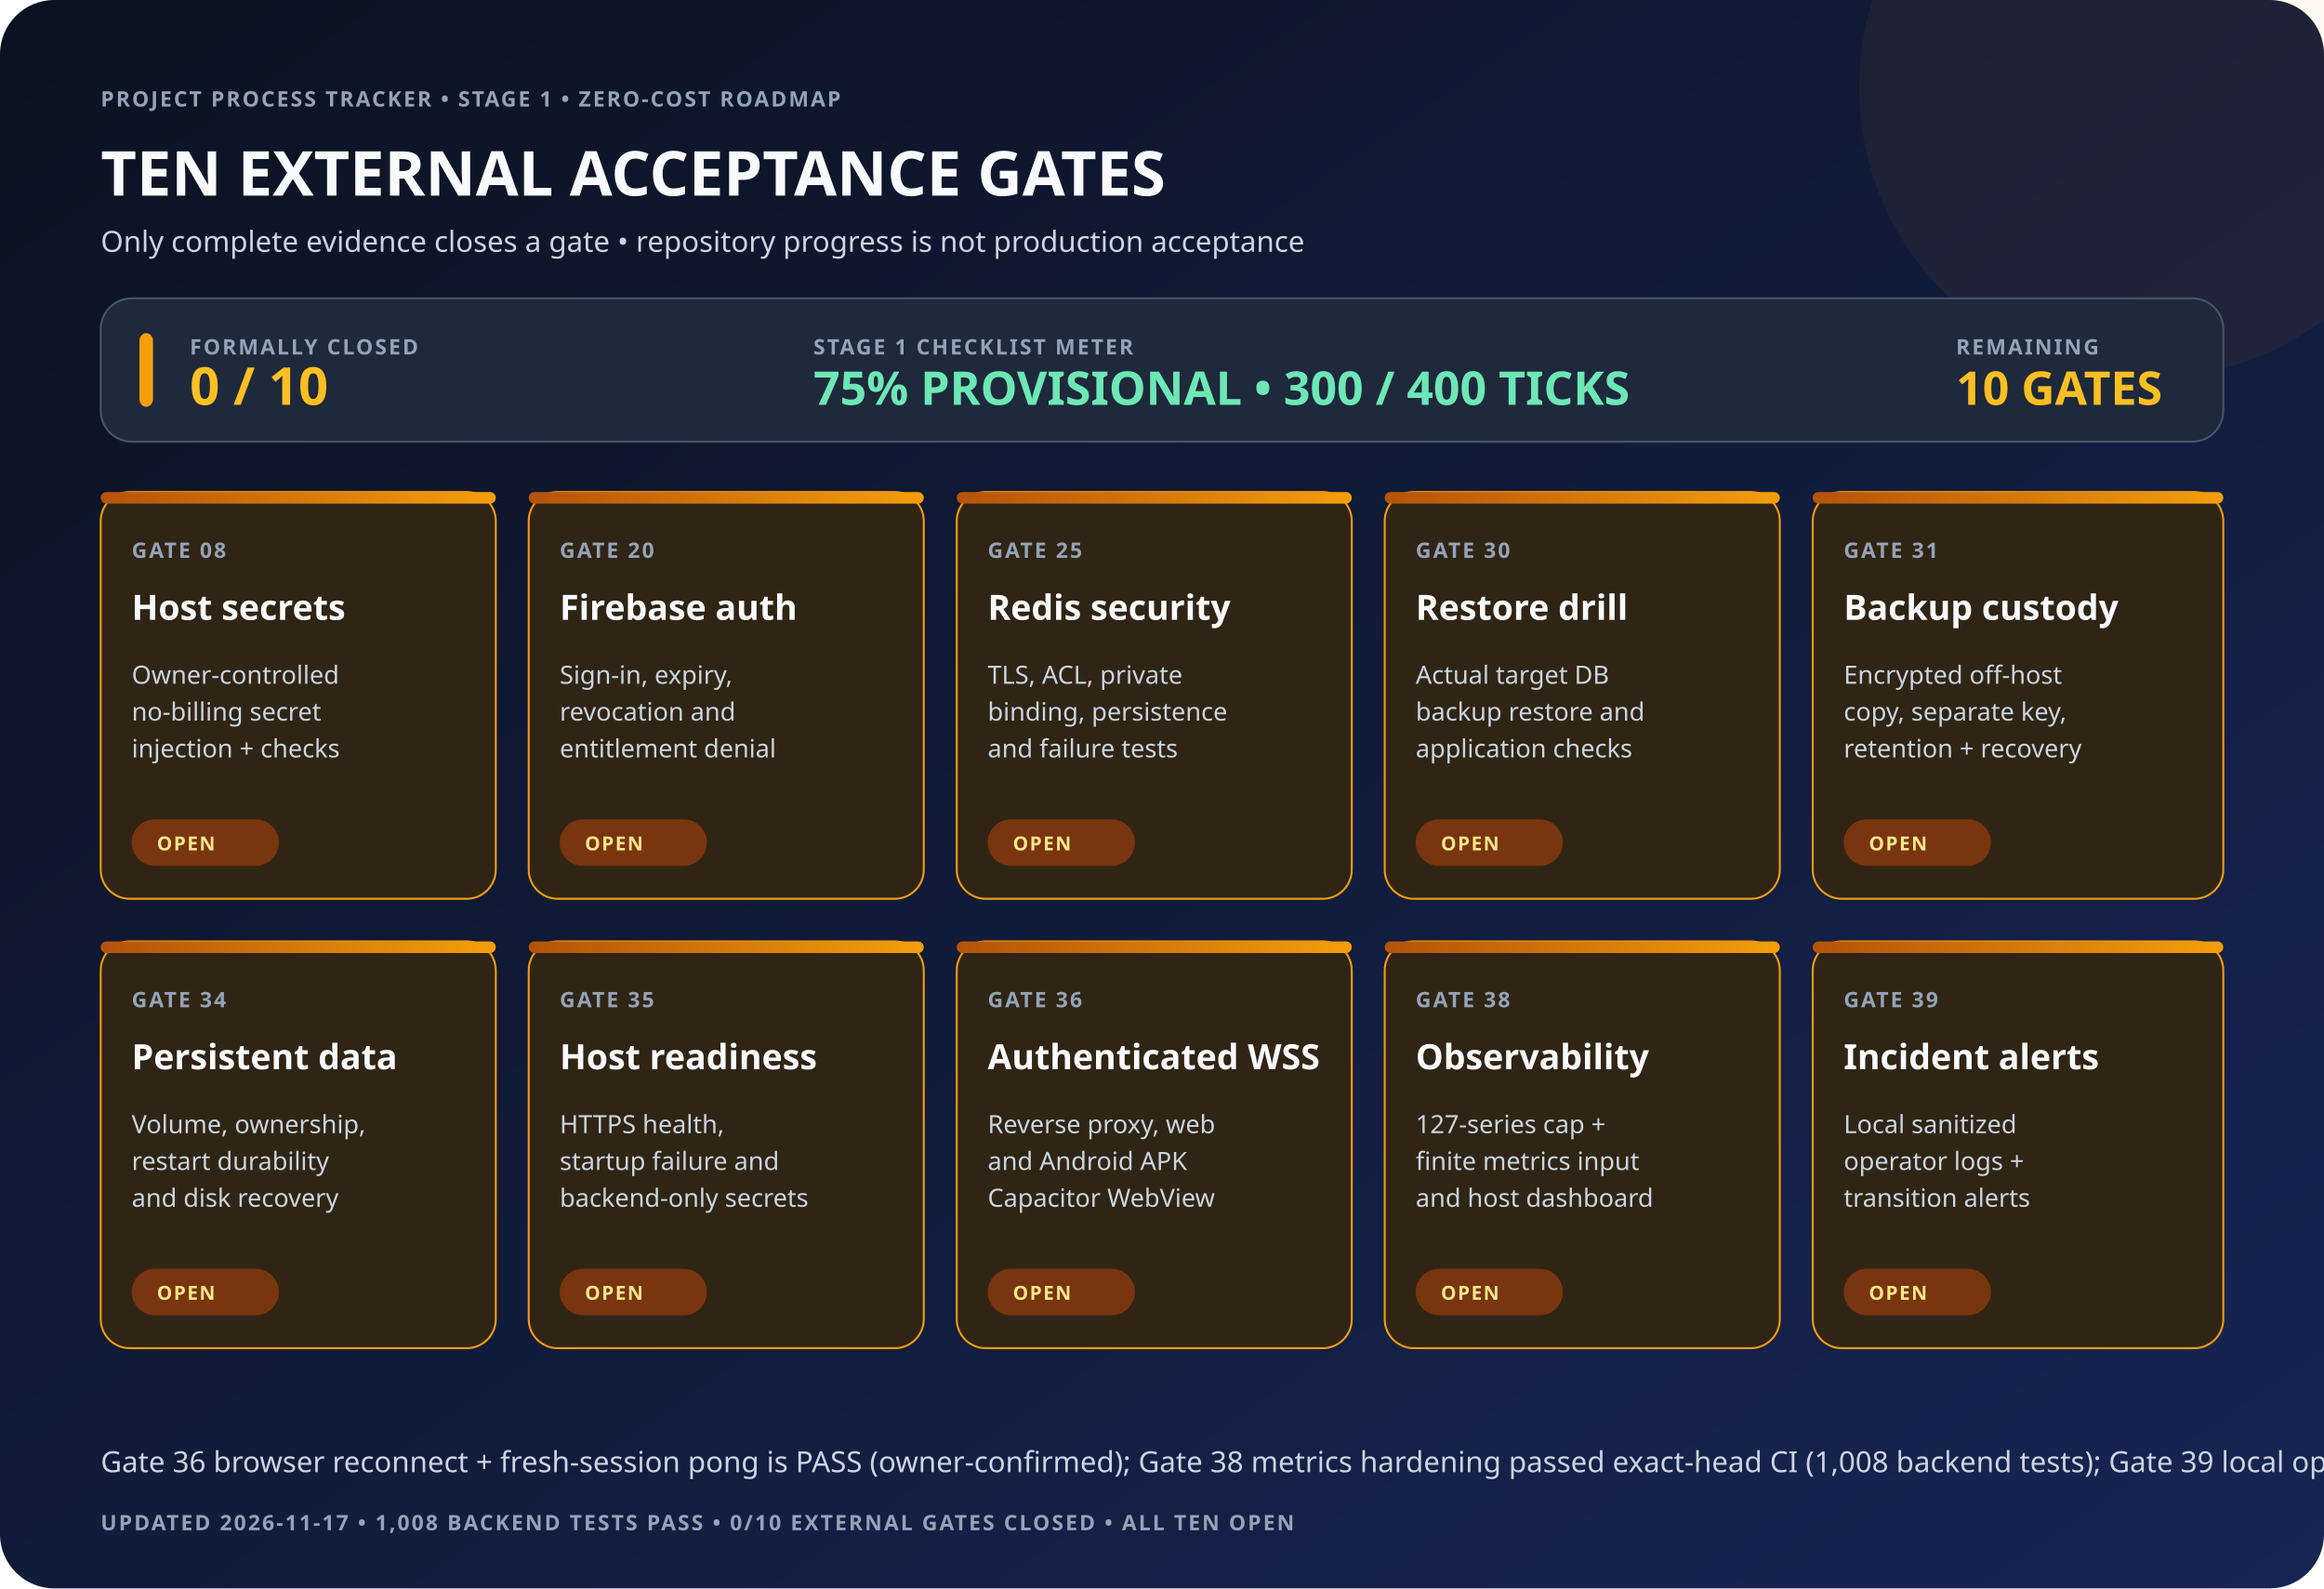
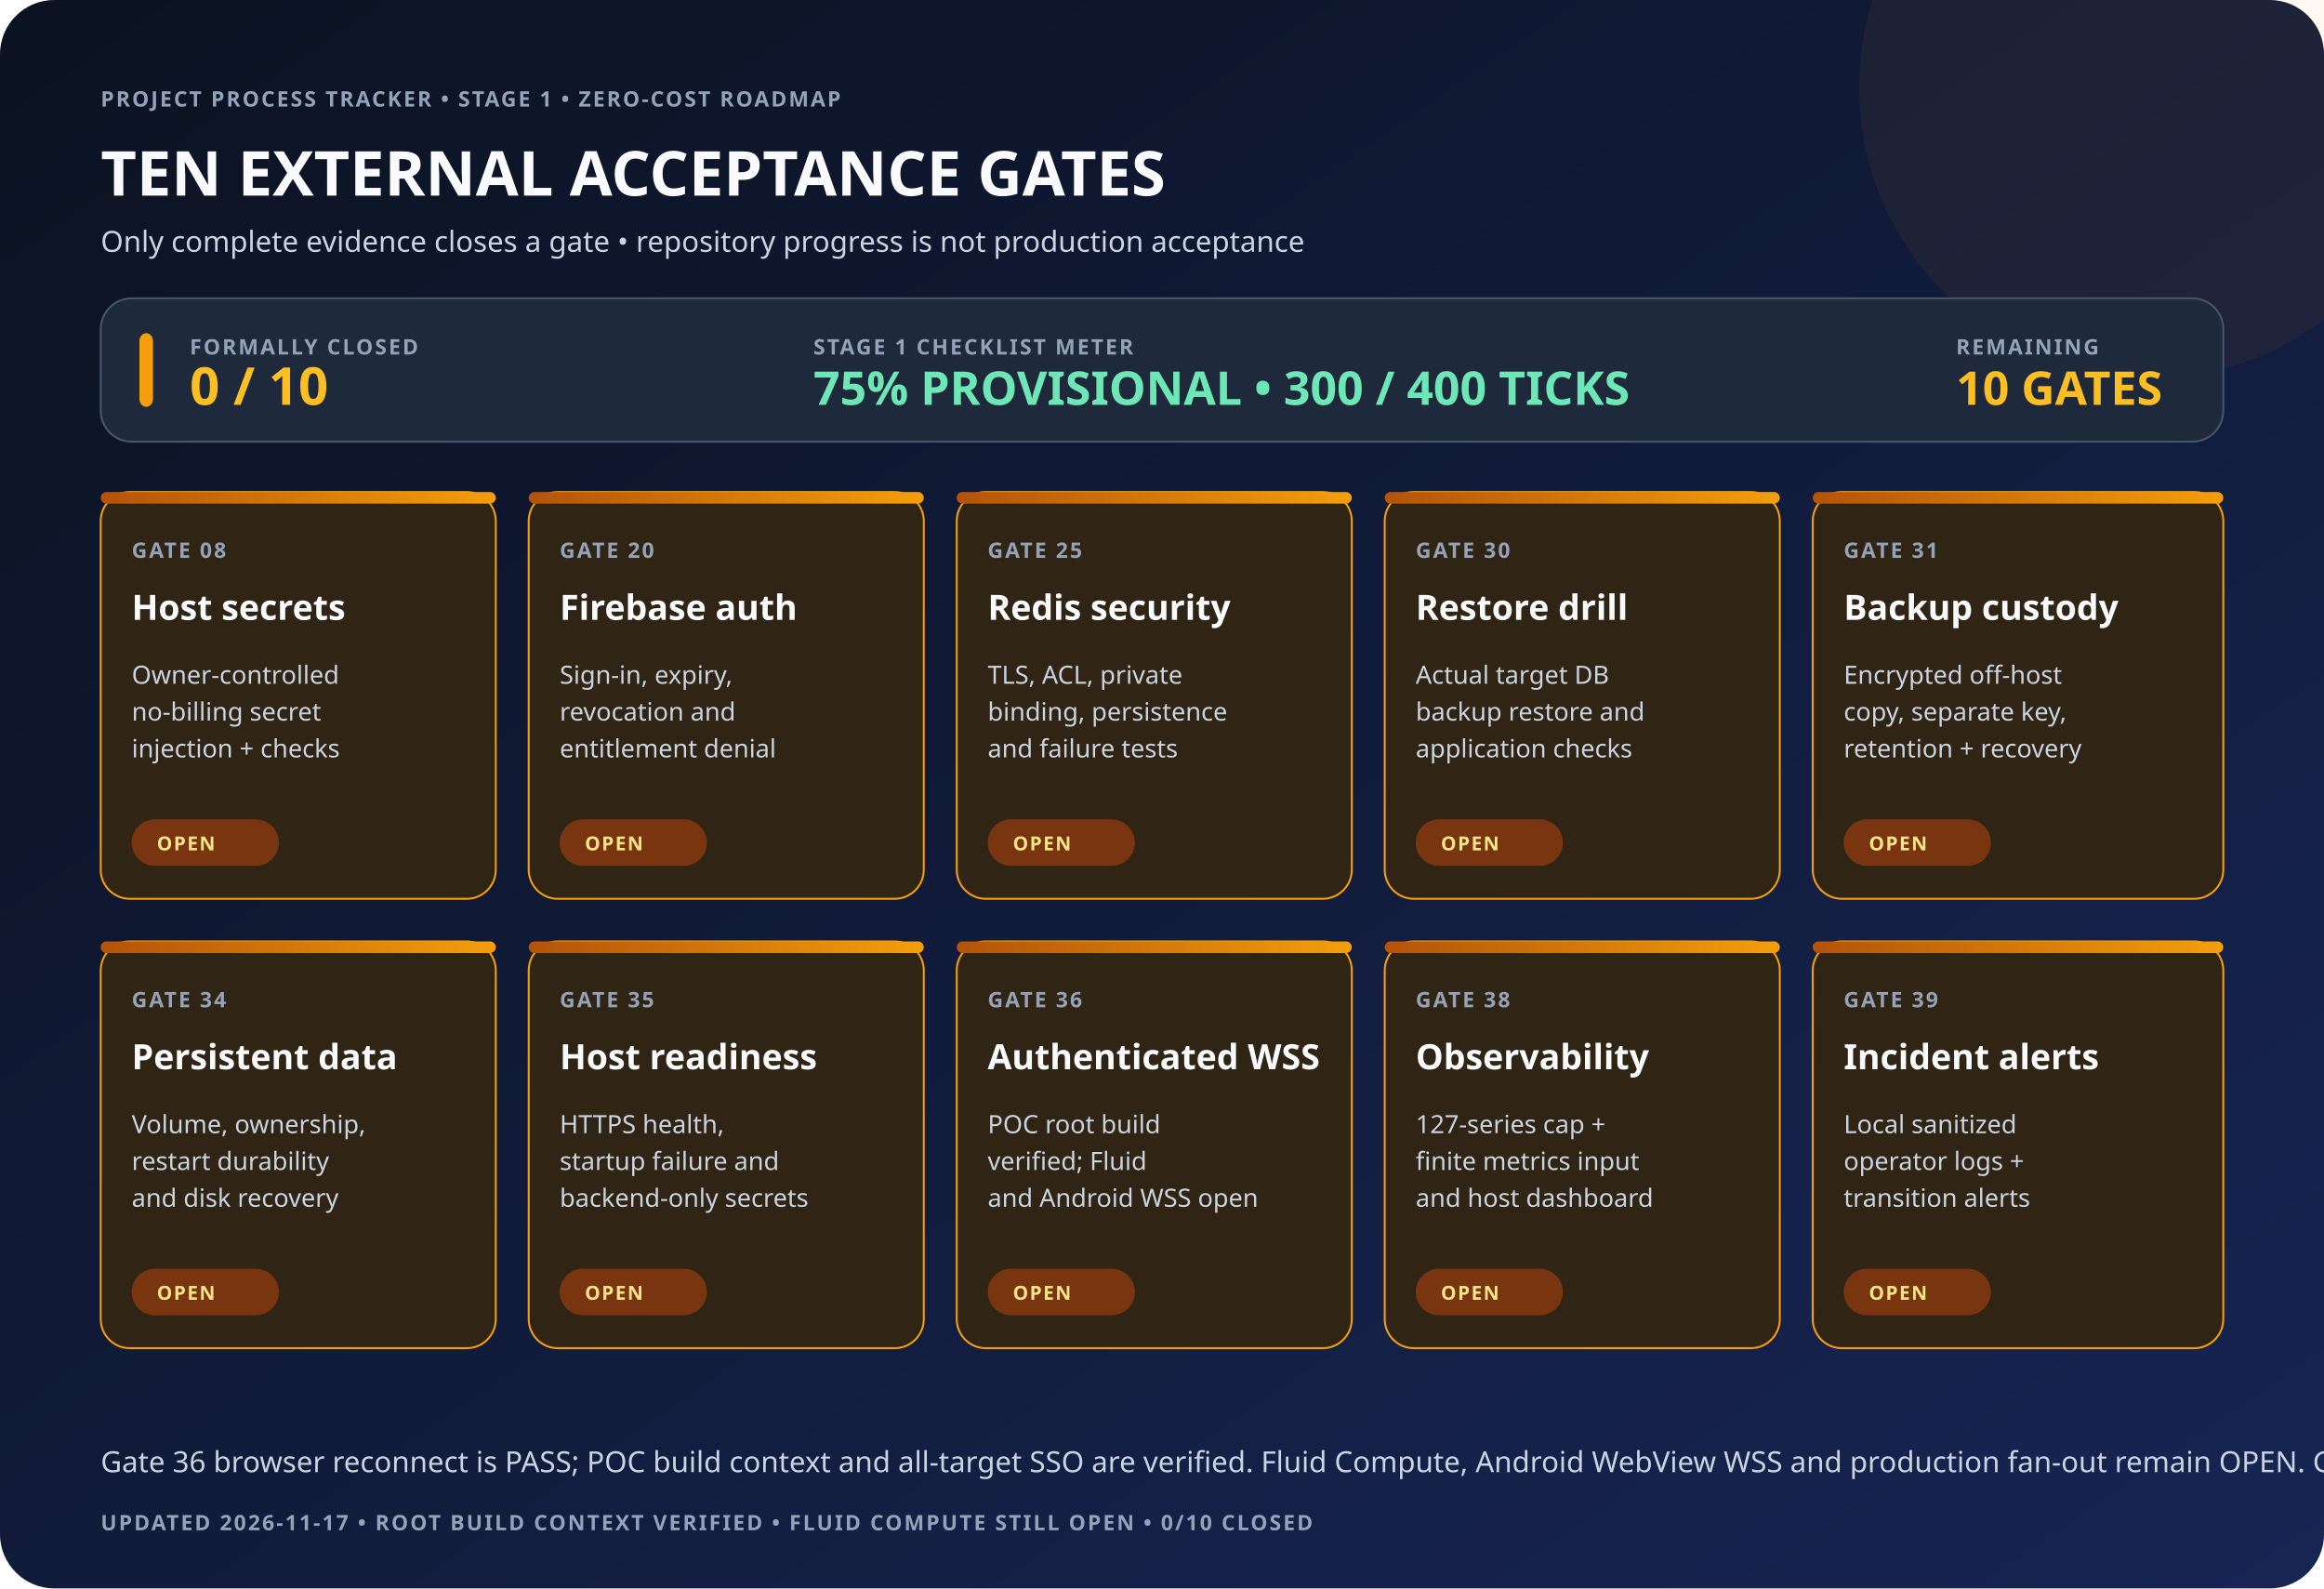
<svg xmlns="http://www.w3.org/2000/svg" width="1200" height="820" viewBox="0 0 1200 820" role="img" aria-labelledby="title desc">
  <defs>
    <linearGradient id="bg" x1="0" y1="0" x2="1" y2="1">
      <stop offset="0" stop-color="#0b1220" />
      <stop offset="1" stop-color="#172554" />
    </linearGradient>
    <linearGradient id="amber" x1="0" y1="0" x2="1" y2="0">
      <stop offset="0" stop-color="#b45309" />
      <stop offset="1" stop-color="#f59e0b" />
    </linearGradient>
    <style>
 .h{font:700 32px system-ui,sans-serif;fill:#f8fafc}.sub{font:500 15px system-ui,sans-serif;fill:#cbd5e1}
 .k{font:700 11px system-ui,sans-serif;letter-spacing:1px;fill:#94a3b8}
 .name{font:700 18px system-ui,sans-serif;fill:#f8fafc}.body{font:500 13px system-ui,sans-serif;fill:#cbd5e1}
 .pill{font:800 10px system-ui,sans-serif;letter-spacing:.7px;fill:#fde68a}
 </style>
  </defs>
  <rect width="1200" height="820" rx="28" fill="url(#bg)" />
  <circle cx="1110" cy="45" r="150" fill="#f59e0b" opacity=".06" />
  <text x="52" y="55" class="k">PROJECT PROCESS TRACKER • STAGE 1 • ZERO-COST ROADMAP</text>
  <text x="52" y="101" class="h">TEN EXTERNAL ACCEPTANCE GATES</text>
  <text x="52" y="130" class="sub">Only complete evidence closes a gate • repository progress is not production acceptance</text>
  <rect x="52" y="154" width="1096" height="74" rx="16" fill="#1e293b" stroke="#475569" />
  <rect x="72" y="172" width="7" height="38" rx="4" fill="#f59e0b" />
  <text x="98" y="183" class="k">FORMALLY CLOSED</text>
  <text x="98" y="209" style="font:800 27px system-ui,sans-serif;fill:#fbbf24">0 / 10</text>
  <text x="420" y="183" class="k">STAGE 1 CHECKLIST METER</text>
  <text x="420" y="209" style="font:800 24px system-ui,sans-serif;fill:#6ee7b7">75% PROVISIONAL • 300 / 400 TICKS</text>
  <text x="1010" y="183" class="k">REMAINING</text>
  <text x="1010" y="209" style="font:800 24px system-ui,sans-serif;fill:#fbbf24">10 GATES</text>
  <g transform="translate(52 254)">
    <rect width="204" height="210" rx="15" fill="#302514" stroke="#f59e0b" />
    <rect width="204" height="6" rx="3" fill="url(#amber)" />
    <text x="16" y="34" class="k">GATE 08</text>
    <text x="16" y="66" class="name">Host secrets</text>
    <text x="16" y="99" class="body">
      <tspan x="16">Owner-controlled</tspan>
      <tspan x="16" dy="19">no-billing secret</tspan>
      <tspan x="16" dy="19">injection + checks</tspan>
    </text>
    <rect x="16" y="169" width="76" height="24" rx="12" fill="#78350f" />
    <text x="29" y="185" class="pill">OPEN</text>
  </g>
  <g transform="translate(273 254)">
    <rect width="204" height="210" rx="15" fill="#302514" stroke="#f59e0b" />
    <rect width="204" height="6" rx="3" fill="url(#amber)" />
    <text x="16" y="34" class="k">GATE 20</text>
    <text x="16" y="66" class="name">Firebase auth</text>
    <text x="16" y="99" class="body">
      <tspan x="16">Sign-in, expiry,</tspan>
      <tspan x="16" dy="19">revocation and</tspan>
      <tspan x="16" dy="19">entitlement denial</tspan>
    </text>
    <rect x="16" y="169" width="76" height="24" rx="12" fill="#78350f" />
    <text x="29" y="185" class="pill">OPEN</text>
  </g>
  <g transform="translate(494 254)">
    <rect width="204" height="210" rx="15" fill="#302514" stroke="#f59e0b" />
    <rect width="204" height="6" rx="3" fill="url(#amber)" />
    <text x="16" y="34" class="k">GATE 25</text>
    <text x="16" y="66" class="name">Redis security</text>
    <text x="16" y="99" class="body">
      <tspan x="16">TLS, ACL, private</tspan>
      <tspan x="16" dy="19">binding, persistence</tspan>
      <tspan x="16" dy="19">and failure tests</tspan>
    </text>
    <rect x="16" y="169" width="76" height="24" rx="12" fill="#78350f" />
    <text x="29" y="185" class="pill">OPEN</text>
  </g>
  <g transform="translate(715 254)">
    <rect width="204" height="210" rx="15" fill="#302514" stroke="#f59e0b" />
    <rect width="204" height="6" rx="3" fill="url(#amber)" />
    <text x="16" y="34" class="k">GATE 30</text>
    <text x="16" y="66" class="name">Restore drill</text>
    <text x="16" y="99" class="body">
      <tspan x="16">Actual target DB</tspan>
      <tspan x="16" dy="19">backup restore and</tspan>
      <tspan x="16" dy="19">application checks</tspan>
    </text>
    <rect x="16" y="169" width="76" height="24" rx="12" fill="#78350f" />
    <text x="29" y="185" class="pill">OPEN</text>
  </g>
  <g transform="translate(936 254)">
    <rect width="212" height="210" rx="15" fill="#302514" stroke="#f59e0b" />
    <rect width="212" height="6" rx="3" fill="url(#amber)" />
    <text x="16" y="34" class="k">GATE 31</text>
    <text x="16" y="66" class="name">Backup custody</text>
    <text x="16" y="99" class="body">
      <tspan x="16">Encrypted off-host</tspan>
      <tspan x="16" dy="19">copy, separate key,</tspan>
      <tspan x="16" dy="19">retention + recovery</tspan>
    </text>
    <rect x="16" y="169" width="76" height="24" rx="12" fill="#78350f" />
    <text x="29" y="185" class="pill">OPEN</text>
  </g>
  <g transform="translate(52 486)">
    <rect width="204" height="210" rx="15" fill="#302514" stroke="#f59e0b" />
    <rect width="204" height="6" rx="3" fill="url(#amber)" />
    <text x="16" y="34" class="k">GATE 34</text>
    <text x="16" y="66" class="name">Persistent data</text>
    <text x="16" y="99" class="body">
      <tspan x="16">Volume, ownership,</tspan>
      <tspan x="16" dy="19">restart durability</tspan>
      <tspan x="16" dy="19">and disk recovery</tspan>
    </text>
    <rect x="16" y="169" width="76" height="24" rx="12" fill="#78350f" />
    <text x="29" y="185" class="pill">OPEN</text>
  </g>
  <g transform="translate(273 486)">
    <rect width="204" height="210" rx="15" fill="#302514" stroke="#f59e0b" />
    <rect width="204" height="6" rx="3" fill="url(#amber)" />
    <text x="16" y="34" class="k">GATE 35</text>
    <text x="16" y="66" class="name">Host readiness</text>
    <text x="16" y="99" class="body">
      <tspan x="16">HTTPS health,</tspan>
      <tspan x="16" dy="19">startup failure and</tspan>
      <tspan x="16" dy="19">backend-only secrets</tspan>
    </text>
    <rect x="16" y="169" width="76" height="24" rx="12" fill="#78350f" />
    <text x="29" y="185" class="pill">OPEN</text>
  </g>
  <g transform="translate(494 486)">
    <rect width="204" height="210" rx="15" fill="#302514" stroke="#f59e0b" />
    <rect width="204" height="6" rx="3" fill="url(#amber)" />
    <text x="16" y="34" class="k">GATE 36</text>
    <text x="16" y="66" class="name">Authenticated WSS</text>
    <text x="16" y="99" class="body">
-       <tspan x="16">Reverse proxy, web</tspan>
-       <tspan x="16" dy="19">and Android APK</tspan>
-       <tspan x="16" dy="19">Capacitor WebView</tspan>
+       <tspan x="16">POC root build</tspan>
+       <tspan x="16" dy="19">verified; Fluid</tspan>
+       <tspan x="16" dy="19">and Android WSS open</tspan>
    </text>
    <rect x="16" y="169" width="76" height="24" rx="12" fill="#78350f" />
    <text x="29" y="185" class="pill">OPEN</text>
  </g>
  <g transform="translate(715 486)">
    <rect width="204" height="210" rx="15" fill="#302514" stroke="#f59e0b" />
    <rect width="204" height="6" rx="3" fill="url(#amber)" />
    <text x="16" y="34" class="k">GATE 38</text>
    <text x="16" y="66" class="name">Observability</text>
    <text x="16" y="99" class="body">
      <tspan x="16">127-series cap +</tspan>
      <tspan x="16" dy="19">finite metrics input</tspan>
      <tspan x="16" dy="19">and host dashboard</tspan>
    </text>
    <rect x="16" y="169" width="76" height="24" rx="12" fill="#78350f" />
    <text x="29" y="185" class="pill">OPEN</text>
  </g>
  <g transform="translate(936 486)">
    <rect width="212" height="210" rx="15" fill="#302514" stroke="#f59e0b" />
    <rect width="212" height="6" rx="3" fill="url(#amber)" />
    <text x="16" y="34" class="k">GATE 39</text>
    <text x="16" y="66" class="name">Incident alerts</text>
    <text x="16" y="99" class="body">
      <tspan x="16">Local sanitized</tspan>
      <tspan x="16" dy="19">operator logs +</tspan>
      <tspan x="16" dy="19">transition alerts</tspan>
    </text>
    <rect x="16" y="169" width="76" height="24" rx="12" fill="#78350f" />
    <text x="29" y="185" class="pill">OPEN</text>
  </g>
-   <text x="52" y="760" class="sub">Gate 36 browser reconnect + fresh-session pong is PASS (owner-confirmed); Gate 38 metrics hardening passed exact-head CI (1,008 backend tests); Gate 39 local operator logging and zero-cost runbook are implemented. Both external gates remain OPEN.</text>
-   <text x="52" y="790" class="k">UPDATED 2026-11-17 • 1,008 BACKEND TESTS PASS • 0/10 EXTERNAL GATES CLOSED • ALL TEN OPEN</text>
+   <text x="52" y="760" class="sub">Gate 36 browser reconnect is PASS; POC build context and all-target SSO are verified. Fluid Compute, Android WebView WSS and production fan-out remain OPEN. Gate 38 CI and Gate 39 local reporter/runbook are implemented.</text>
+   <text x="52" y="790" class="k">UPDATED 2026-11-17 • ROOT BUILD CONTEXT VERIFIED • FLUID COMPUTE STILL OPEN • 0/10 CLOSED</text>
</svg>
